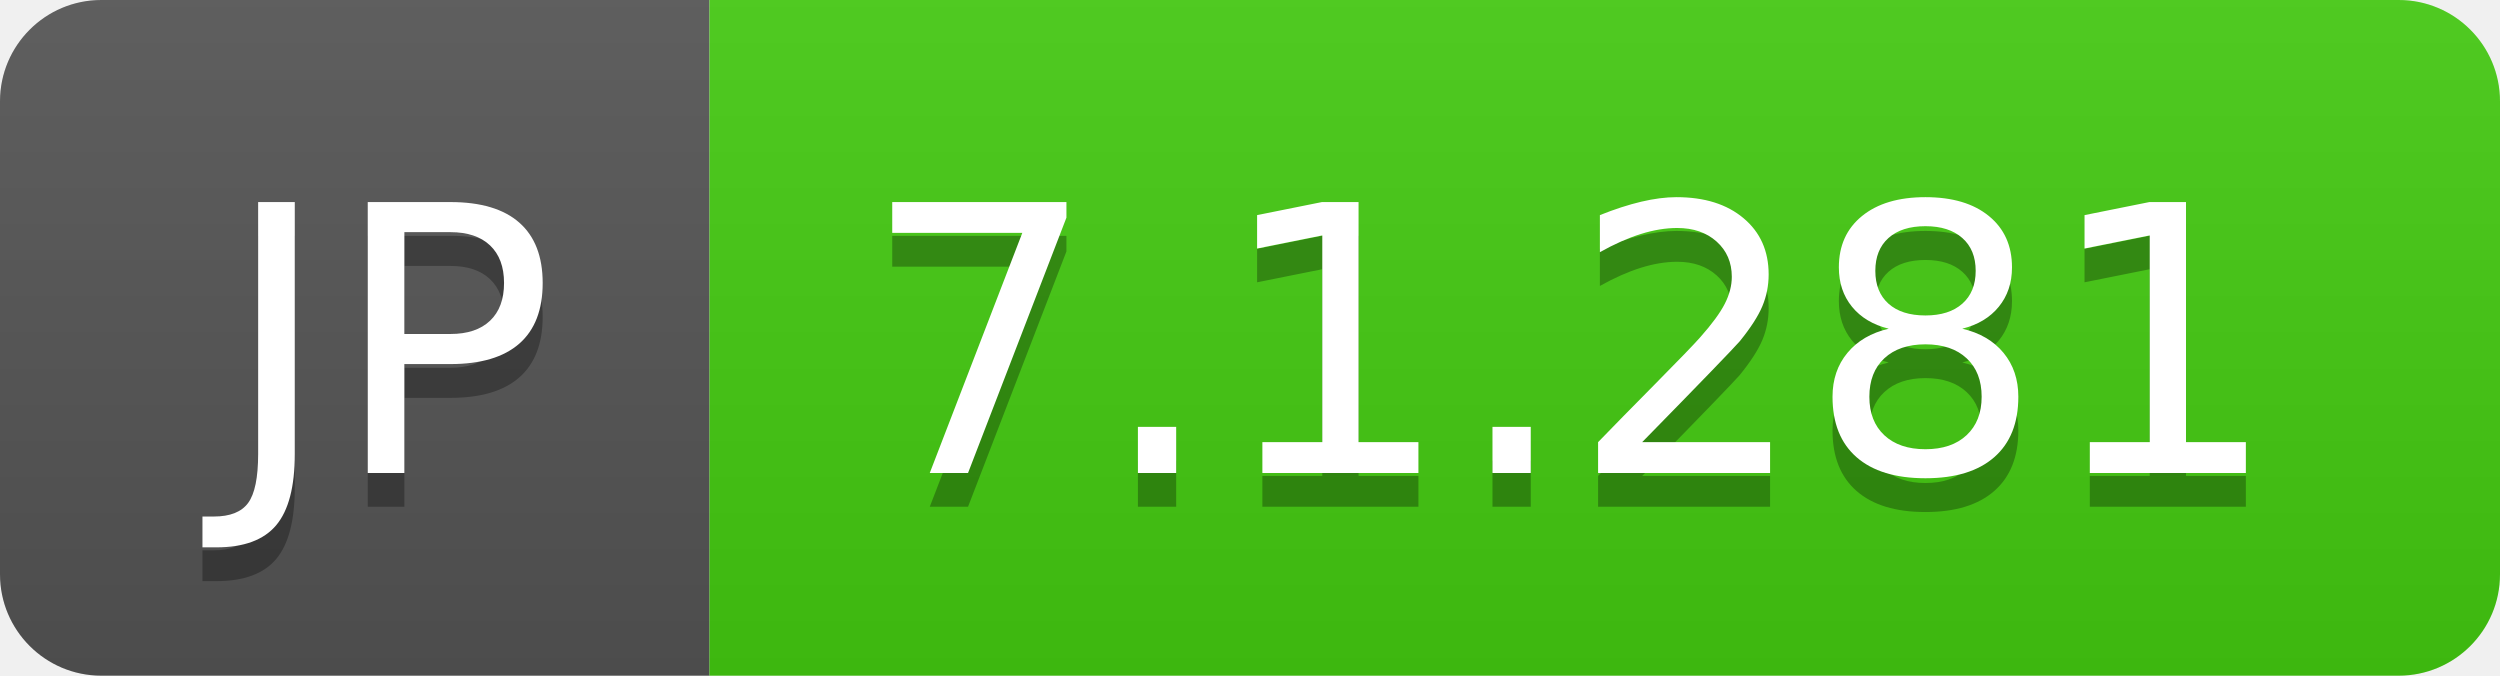
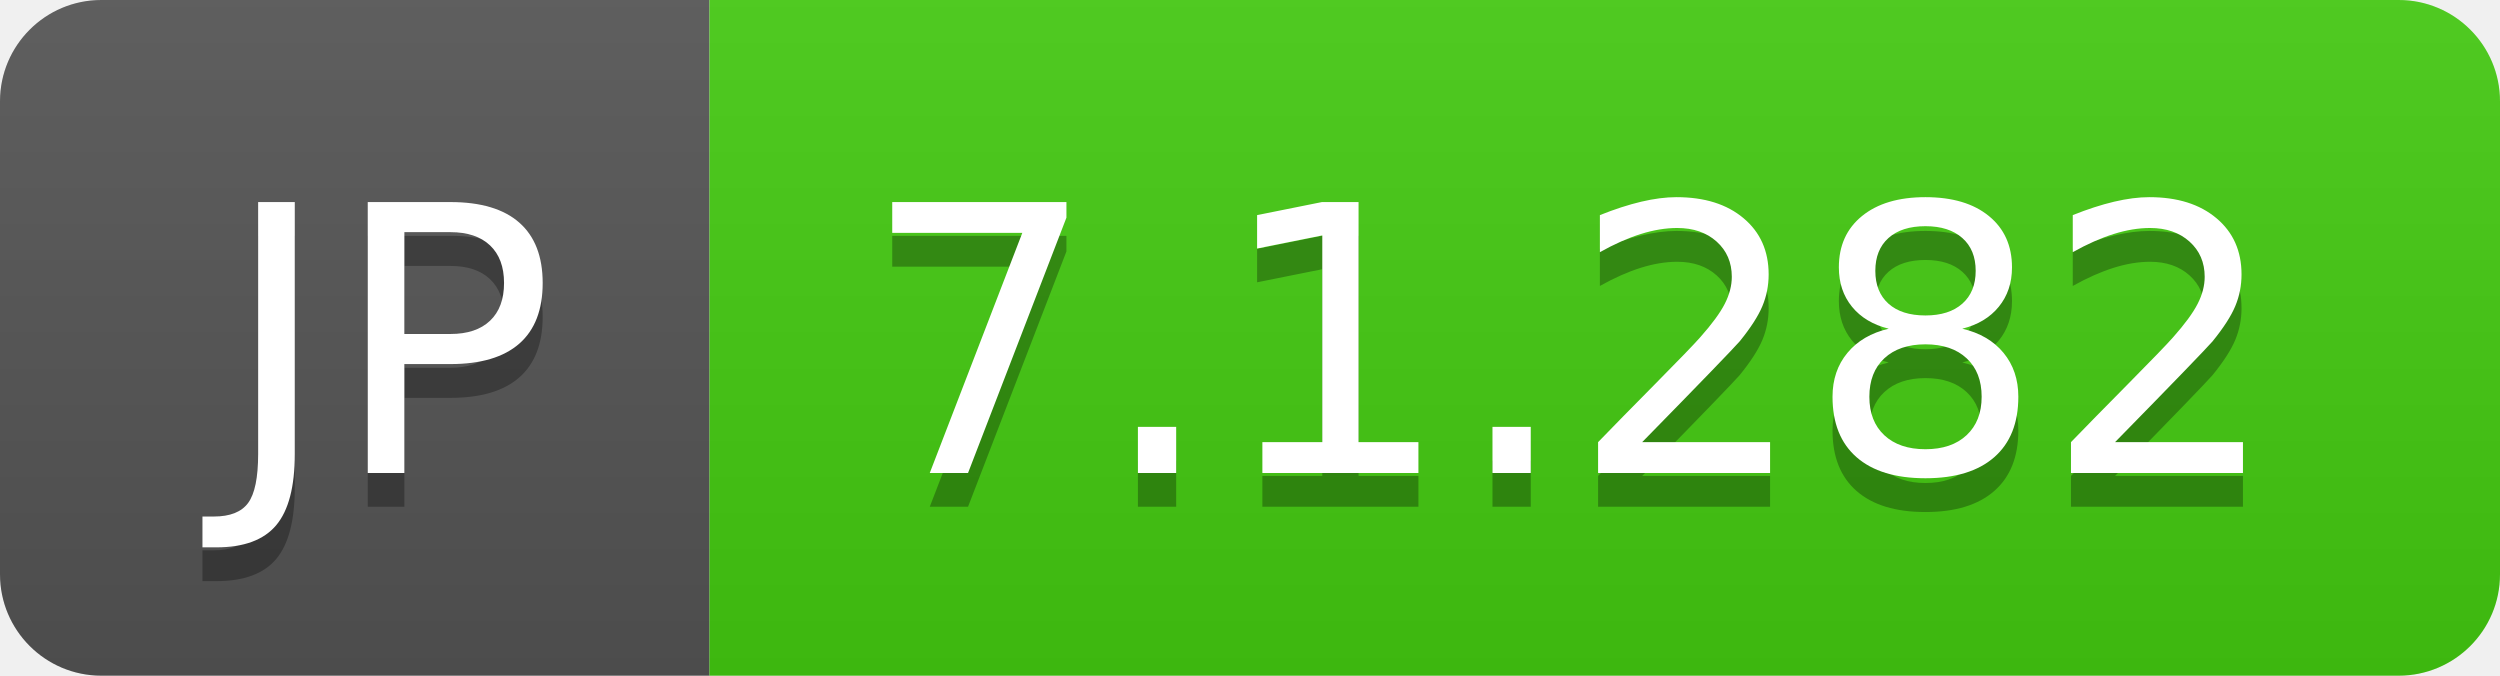
- <svg xmlns="http://www.w3.org/2000/svg" width="74" height="20" role="img" aria-label="JP: 7.1.281">
+ <svg xmlns="http://www.w3.org/2000/svg" width="74" height="20" role="img" aria-label="JP: 7.1.282">
  <linearGradient id="s" x2="0" y2="100%">
    <stop offset="0" stop-color="#bbb" stop-opacity=".1" />
    <stop offset="1" stop-opacity=".1" />
  </linearGradient>
  <clipPath id="r">
    <rect width="74" height="20" rx="3" fill="#fff" />
  </clipPath>
  <g clip-path="url(#r)">
    <rect width="21" height="20" fill="#555" />
    <rect x="21" width="53" height="20" fill="#4c1" />
    <rect width="74" height="20" fill="url(#s)" />
  </g>
  <g fill="#fff" text-anchor="middle" font-family="Verdana,Geneva,DejaVu Sans,sans-serif" text-rendering="geometricPrecision" font-size="110">
    <text aria-hidden="true" x="115" y="150" fill="#010101" fill-opacity=".3" transform="scale(.1)" textLength="110">JP</text>
    <text x="115" y="140" transform="scale(.1)" fill="#fff" textLength="110">JP</text>
-     <text aria-hidden="true" x="465" y="150" fill="#010101" fill-opacity=".3" transform="scale(.1)" textLength="430">7.1.281</text>
-     <text x="465" y="140" transform="scale(.1)" fill="#fff" textLength="430">7.1.281</text>
+     <text aria-hidden="true" x="465" y="150" fill="#010101" fill-opacity=".3" transform="scale(.1)" textLength="430">7.1.282</text>
+     <text x="465" y="140" transform="scale(.1)" fill="#fff" textLength="430">7.1.282</text>
  </g>
</svg>
